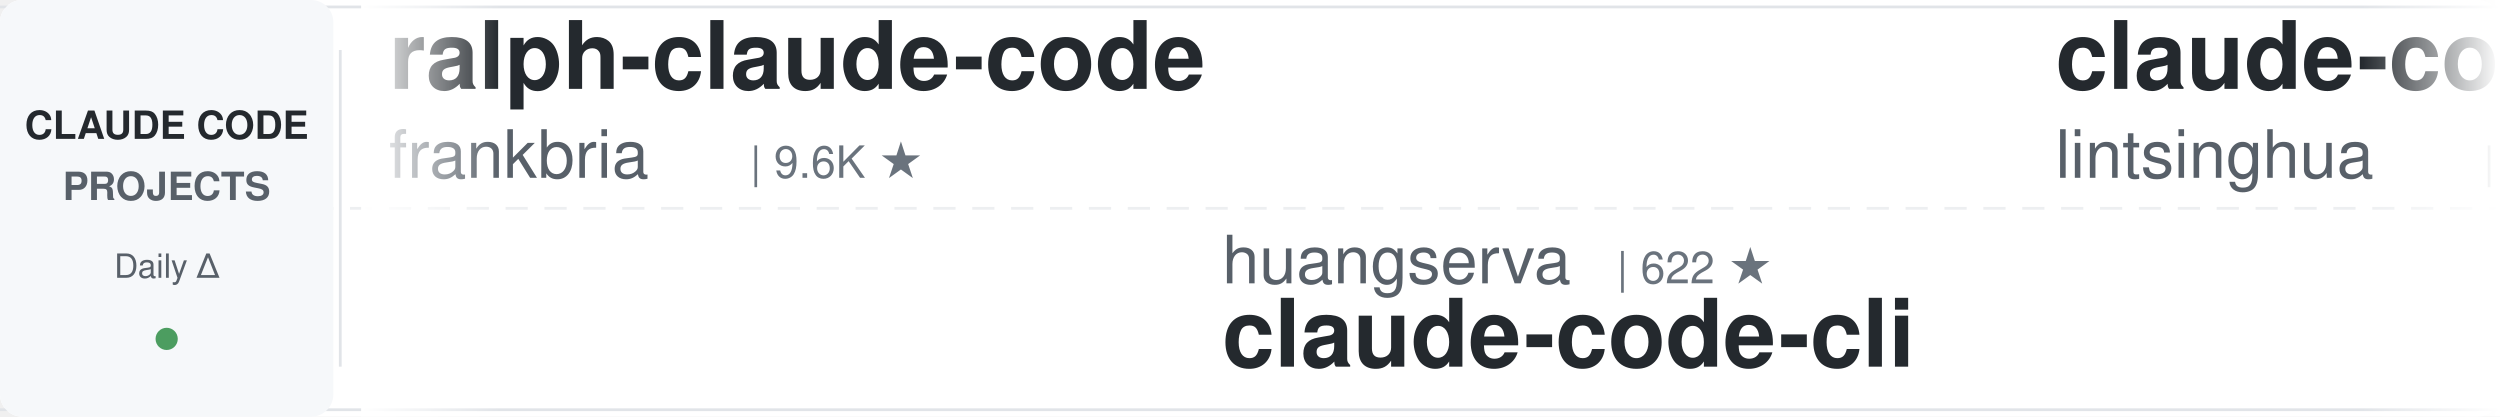
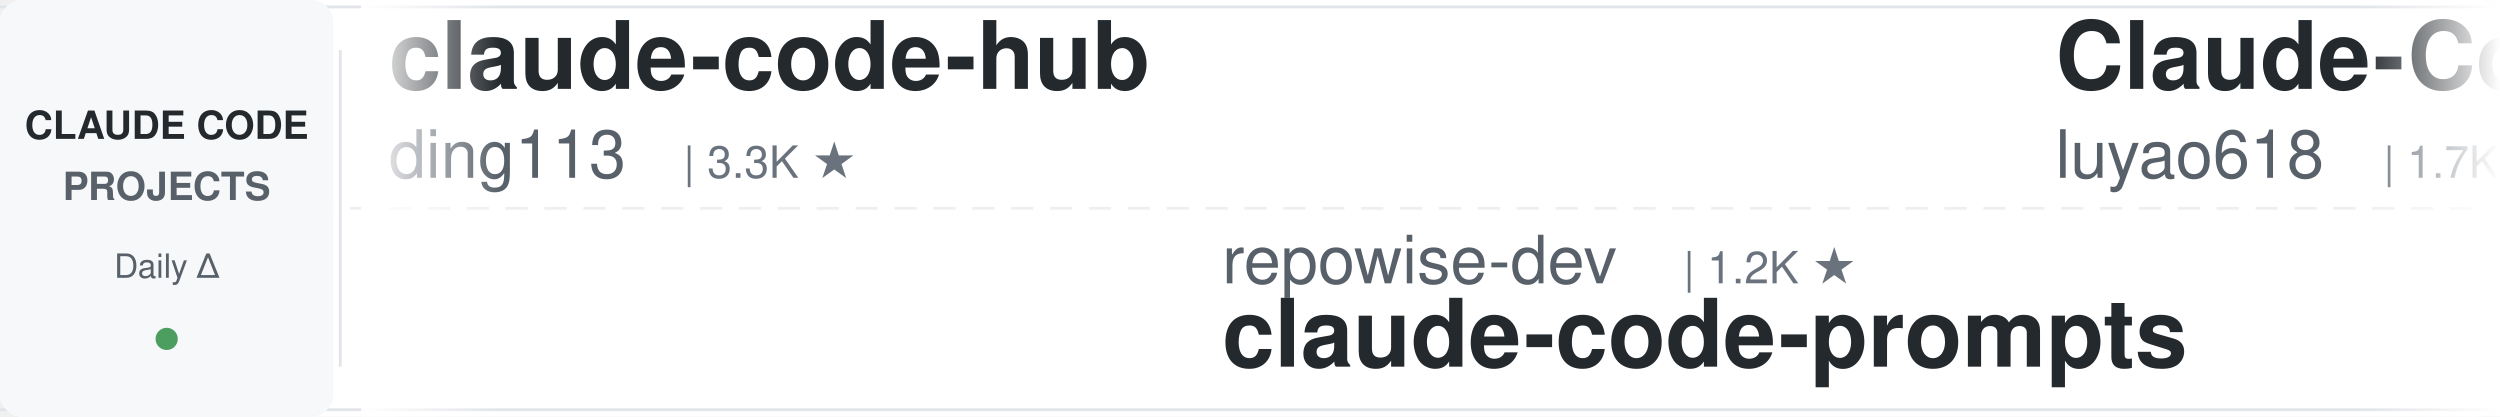
<svg xmlns="http://www.w3.org/2000/svg" width="900" height="150">
  <defs>
    <linearGradient id="leftFade" x1="0%" y1="0%" x2="100%" y2="0%">
      <stop offset="0%" style="stop-color:#ffffff;stop-opacity:1" />
      <stop offset="100%" style="stop-color:#ffffff;stop-opacity:0" />
    </linearGradient>
    <linearGradient id="rightFade" x1="0%" y1="0%" x2="100%" y2="0%">
      <stop offset="0%" style="stop-color:#ffffff;stop-opacity:0" />
      <stop offset="100%" style="stop-color:#ffffff;stop-opacity:1" />
    </linearGradient>
  </defs>
  <rect width="900" height="150" fill="#ffffff" rx="8" />
  <rect x="0" y="2" width="900" height="1" fill="#e1e4e8" />
  <rect x="0" y="147" width="900" height="1" fill="#e1e4e8" />
  <line x1="0" y1="75" x2="900" y2="75" stroke="#e1e4e8" stroke-width="1" stroke-dasharray="8 6" opacity="0.6" />
  <rect x="0" y="0" width="120" height="150" fill="#f6f8fa" rx="8" />
  <text x="60" y="50" font-family="-apple-system, BlinkMacSystemFont, 'Segoe UI', Helvetica, Arial, sans-serif" font-size="14" font-weight="600" fill="#24292e" text-anchor="middle">CLAUDE CODE</text>
  <text x="60" y="72" font-family="-apple-system, BlinkMacSystemFont, 'Segoe UI', Helvetica, Arial, sans-serif" font-size="14" font-weight="600" fill="#586069" text-anchor="middle">PROJECTS</text>
  <text x="60" y="100" font-family="-apple-system, BlinkMacSystemFont, 'Segoe UI', Helvetica, Arial, sans-serif" font-size="12" font-weight="500" fill="#586069" text-anchor="middle">Daily Δ</text>
  <circle cx="60" cy="122" r="4" fill="#22863a" opacity="0.8" />
  <rect x="122" y="18" width="1" height="114" fill="#e1e4e8" />
  <clipPath id="tickerClip">
    <rect x="130" y="0" width="770" height="150" />
  </clipPath>
  <g clip-path="url(#tickerClip)">
    <g id="tickerItems">
      <animateTransform attributeName="transform" attributeType="XML" type="translate" from="0 0" to="-3000 0" dur="54s" repeatCount="indefinite" />
      <g transform="translate(0, 0)">
-         <text x="140" y="32" font-family="-apple-system, BlinkMacSystemFont, 'Segoe UI', Helvetica, Arial, sans-serif" font-size="34" font-weight="600" fill="#24292e">ralph-claude-code</text>
-         <text x="140" y="64" font-family="-apple-system, BlinkMacSystemFont, 'Segoe UI', Helvetica, Arial, sans-serif" font-size="24" font-weight="400" fill="#586069">frankbria</text>
-         <text x="270" y="64" font-family="-apple-system, BlinkMacSystemFont, 'Segoe UI', Helvetica, Arial, sans-serif" font-size="16" font-weight="500" fill="#6a737d">| 9.6K ★</text>
+         <text x="140" y="32" font-family="-apple-system, BlinkMacSystemFont, 'Segoe UI', Helvetica, Arial, sans-serif" font-size="34" font-weight="600" fill="#24292e">claude-code-hub</text>
+         <text x="140" y="64" font-family="-apple-system, BlinkMacSystemFont, 'Segoe UI', Helvetica, Arial, sans-serif" font-size="24" font-weight="400" fill="#586069">ding113</text>
+         <text x="246" y="64" font-family="-apple-system, BlinkMacSystemFont, 'Segoe UI', Helvetica, Arial, sans-serif" font-size="16" font-weight="500" fill="#6a737d">| 3.3K ★</text>
      </g>
      <g transform="translate(300, 0)">
-         <text x="140" y="102" font-family="-apple-system, BlinkMacSystemFont, 'Segoe UI', Helvetica, Arial, sans-serif" font-size="24" font-weight="400" fill="#586069">huangserva</text>
-         <text x="282" y="102" font-family="-apple-system, BlinkMacSystemFont, 'Segoe UI', Helvetica, Arial, sans-serif" font-size="16" font-weight="500" fill="#6a737d">| 622 ★</text>
-         <text x="140" y="132" font-family="-apple-system, BlinkMacSystemFont, 'Segoe UI', Helvetica, Arial, sans-serif" font-size="34" font-weight="600" fill="#24292e">claude-code-cli</text>
+         <text x="140" y="102" font-family="-apple-system, BlinkMacSystemFont, 'Segoe UI', Helvetica, Arial, sans-serif" font-size="24" font-weight="400" fill="#586069">repowise-dev</text>
+         <text x="306" y="102" font-family="-apple-system, BlinkMacSystemFont, 'Segoe UI', Helvetica, Arial, sans-serif" font-size="16" font-weight="500" fill="#6a737d">| 1.2K ★</text>
+         <text x="140" y="132" font-family="-apple-system, BlinkMacSystemFont, 'Segoe UI', Helvetica, Arial, sans-serif" font-size="34" font-weight="600" fill="#24292e">claude-code-prompts</text>
      </g>
      <g transform="translate(600, 0)">
-         <text x="140" y="32" font-family="-apple-system, BlinkMacSystemFont, 'Segoe UI', Helvetica, Arial, sans-serif" font-size="34" font-weight="600" fill="#24292e">claude-code-book</text>
-         <text x="140" y="64" font-family="-apple-system, BlinkMacSystemFont, 'Segoe UI', Helvetica, Arial, sans-serif" font-size="24" font-weight="400" fill="#586069">lintsinghua</text>
-         <text x="294" y="64" font-family="-apple-system, BlinkMacSystemFont, 'Segoe UI', Helvetica, Arial, sans-serif" font-size="16" font-weight="500" fill="#6a737d">| 4.1K ★</text>
+         <text x="140" y="32" font-family="-apple-system, BlinkMacSystemFont, 'Segoe UI', Helvetica, Arial, sans-serif" font-size="34" font-weight="600" fill="#24292e">Claude-Code-Source-Study</text>
+         <text x="140" y="64" font-family="-apple-system, BlinkMacSystemFont, 'Segoe UI', Helvetica, Arial, sans-serif" font-size="24" font-weight="400" fill="#586069">luyao618</text>
+         <text x="258" y="64" font-family="-apple-system, BlinkMacSystemFont, 'Segoe UI', Helvetica, Arial, sans-serif" font-size="16" font-weight="500" fill="#6a737d">| 1.7K ★</text>
      </g>
      <g transform="translate(900, 0)">
-         <text x="140" y="102" font-family="-apple-system, BlinkMacSystemFont, 'Segoe UI', Helvetica, Arial, sans-serif" font-size="24" font-weight="400" fill="#586069">wanshuiyin</text>
-         <text x="282" y="102" font-family="-apple-system, BlinkMacSystemFont, 'Segoe UI', Helvetica, Arial, sans-serif" font-size="16" font-weight="500" fill="#6a737d">| 14.7K ★</text>
-         <text x="140" y="132" font-family="-apple-system, BlinkMacSystemFont, 'Segoe UI', Helvetica, Arial, sans-serif" font-size="34" font-weight="600" fill="#24292e">Auto-claude-code-researc...</text>
+         <text x="140" y="102" font-family="-apple-system, BlinkMacSystemFont, 'Segoe UI', Helvetica, Arial, sans-serif" font-size="24" font-weight="400" fill="#586069">anthropics</text>
+         <text x="282" y="102" font-family="-apple-system, BlinkMacSystemFont, 'Segoe UI', Helvetica, Arial, sans-serif" font-size="16" font-weight="500" fill="#6a737d">| 5.9K ★</text>
+         <text x="140" y="132" font-family="-apple-system, BlinkMacSystemFont, 'Segoe UI', Helvetica, Arial, sans-serif" font-size="34" font-weight="600" fill="#24292e">claude-code-security-rev...</text>
      </g>
      <g transform="translate(1200, 0)">
-         <text x="140" y="32" font-family="-apple-system, BlinkMacSystemFont, 'Segoe UI', Helvetica, Arial, sans-serif" font-size="34" font-weight="600" fill="#24292e">claude-code-skills</text>
-         <text x="140" y="64" font-family="-apple-system, BlinkMacSystemFont, 'Segoe UI', Helvetica, Arial, sans-serif" font-size="24" font-weight="400" fill="#586069">daymade</text>
-         <text x="246" y="64" font-family="-apple-system, BlinkMacSystemFont, 'Segoe UI', Helvetica, Arial, sans-serif" font-size="16" font-weight="500" fill="#6a737d">| 1.3K ★</text>
+         <text x="140" y="32" font-family="-apple-system, BlinkMacSystemFont, 'Segoe UI', Helvetica, Arial, sans-serif" font-size="34" font-weight="600" fill="#24292e">system_prompts_leaks</text>
+         <text x="140" y="64" font-family="-apple-system, BlinkMacSystemFont, 'Segoe UI', Helvetica, Arial, sans-serif" font-size="24" font-weight="400" fill="#586069">asgeirtj</text>
+         <text x="258" y="64" font-family="-apple-system, BlinkMacSystemFont, 'Segoe UI', Helvetica, Arial, sans-serif" font-size="16" font-weight="500" fill="#6a737d">| 63.0K ★</text>
      </g>
      <g transform="translate(1500, 0)">
-         <text x="140" y="102" font-family="-apple-system, BlinkMacSystemFont, 'Segoe UI', Helvetica, Arial, sans-serif" font-size="24" font-weight="400" fill="#586069">FlorianBruniaux</text>
-         <text x="342" y="102" font-family="-apple-system, BlinkMacSystemFont, 'Segoe UI', Helvetica, Arial, sans-serif" font-size="16" font-weight="500" fill="#6a737d">| 5.7K ★</text>
-         <text x="140" y="132" font-family="-apple-system, BlinkMacSystemFont, 'Segoe UI', Helvetica, Arial, sans-serif" font-size="34" font-weight="600" fill="#24292e">claude-code-ultimate-gui...</text>
+         <text x="140" y="102" font-family="-apple-system, BlinkMacSystemFont, 'Segoe UI', Helvetica, Arial, sans-serif" font-size="24" font-weight="400" fill="#586069">shareAI-lab</text>
+         <text x="294" y="102" font-family="-apple-system, BlinkMacSystemFont, 'Segoe UI', Helvetica, Arial, sans-serif" font-size="16" font-weight="500" fill="#6a737d">| 74.4K ★</text>
+         <text x="140" y="132" font-family="-apple-system, BlinkMacSystemFont, 'Segoe UI', Helvetica, Arial, sans-serif" font-size="34" font-weight="600" fill="#24292e">learn-claude-code</text>
      </g>
      <g transform="translate(1800, 0)">
-         <text x="140" y="32" font-family="-apple-system, BlinkMacSystemFont, 'Segoe UI', Helvetica, Arial, sans-serif" font-size="34" font-weight="600" fill="#24292e">claude-code-local</text>
-         <text x="140" y="64" font-family="-apple-system, BlinkMacSystemFont, 'Segoe UI', Helvetica, Arial, sans-serif" font-size="24" font-weight="400" fill="#586069">nicedreamzapp</text>
-         <text x="318" y="64" font-family="-apple-system, BlinkMacSystemFont, 'Segoe UI', Helvetica, Arial, sans-serif" font-size="16" font-weight="500" fill="#6a737d">| 3.2K ★</text>
+         <text x="140" y="32" font-family="-apple-system, BlinkMacSystemFont, 'Segoe UI', Helvetica, Arial, sans-serif" font-size="34" font-weight="600" fill="#24292e">claude-code-source-build</text>
+         <text x="140" y="64" font-family="-apple-system, BlinkMacSystemFont, 'Segoe UI', Helvetica, Arial, sans-serif" font-size="24" font-weight="400" fill="#586069">andrew-kramer-inno</text>
+         <text x="378" y="64" font-family="-apple-system, BlinkMacSystemFont, 'Segoe UI', Helvetica, Arial, sans-serif" font-size="16" font-weight="500" fill="#6a737d">| 593 ★</text>
      </g>
      <g transform="translate(2100, 0)">
-         <text x="140" y="102" font-family="-apple-system, BlinkMacSystemFont, 'Segoe UI', Helvetica, Arial, sans-serif" font-size="24" font-weight="400" fill="#586069">shareAI-lab</text>
-         <text x="294" y="102" font-family="-apple-system, BlinkMacSystemFont, 'Segoe UI', Helvetica, Arial, sans-serif" font-size="16" font-weight="500" fill="#6a737d">| 74.3K ★</text>
-         <text x="140" y="132" font-family="-apple-system, BlinkMacSystemFont, 'Segoe UI', Helvetica, Arial, sans-serif" font-size="34" font-weight="600" fill="#24292e">learn-claude-code</text>
+         <text x="140" y="102" font-family="-apple-system, BlinkMacSystemFont, 'Segoe UI', Helvetica, Arial, sans-serif" font-size="24" font-weight="400" fill="#586069">rohitg00</text>
+         <text x="258" y="102" font-family="-apple-system, BlinkMacSystemFont, 'Segoe UI', Helvetica, Arial, sans-serif" font-size="16" font-weight="500" fill="#6a737d">| 2.5K ★</text>
+         <text x="140" y="132" font-family="-apple-system, BlinkMacSystemFont, 'Segoe UI', Helvetica, Arial, sans-serif" font-size="34" font-weight="600" fill="#24292e">awesome-claude-code-tool...</text>
      </g>
      <g transform="translate(2400, 0)">
-         <text x="140" y="32" font-family="-apple-system, BlinkMacSystemFont, 'Segoe UI', Helvetica, Arial, sans-serif" font-size="34" font-weight="600" fill="#24292e">andrej-karpathy-skills</text>
-         <text x="140" y="64" font-family="-apple-system, BlinkMacSystemFont, 'Segoe UI', Helvetica, Arial, sans-serif" font-size="24" font-weight="400" fill="#586069">multica-ai</text>
-         <text x="282" y="64" font-family="-apple-system, BlinkMacSystemFont, 'Segoe UI', Helvetica, Arial, sans-serif" font-size="16" font-weight="500" fill="#6a737d">| 202.9K ★</text>
+         <text x="140" y="32" font-family="-apple-system, BlinkMacSystemFont, 'Segoe UI', Helvetica, Arial, sans-serif" font-size="34" font-weight="600" fill="#24292e">everything-claude-code</text>
+         <text x="140" y="64" font-family="-apple-system, BlinkMacSystemFont, 'Segoe UI', Helvetica, Arial, sans-serif" font-size="24" font-weight="400" fill="#586069">WorldFlowAI</text>
+         <text x="294" y="64" font-family="-apple-system, BlinkMacSystemFont, 'Segoe UI', Helvetica, Arial, sans-serif" font-size="16" font-weight="500" fill="#6a737d">| 1.3K ★</text>
      </g>
      <g transform="translate(2700, 0)">
-         <text x="140" y="102" font-family="-apple-system, BlinkMacSystemFont, 'Segoe UI', Helvetica, Arial, sans-serif" font-size="24" font-weight="400" fill="#586069">lorryjovens-hub</text>
-         <text x="342" y="102" font-family="-apple-system, BlinkMacSystemFont, 'Segoe UI', Helvetica, Arial, sans-serif" font-size="16" font-weight="500" fill="#6a737d">| 1.7K ★</text>
-         <text x="140" y="132" font-family="-apple-system, BlinkMacSystemFont, 'Segoe UI', Helvetica, Arial, sans-serif" font-size="34" font-weight="600" fill="#24292e">claude-code-rust</text>
+         <text x="140" y="102" font-family="-apple-system, BlinkMacSystemFont, 'Segoe UI', Helvetica, Arial, sans-serif" font-size="24" font-weight="400" fill="#586069">JrCx7scC</text>
+         <text x="258" y="102" font-family="-apple-system, BlinkMacSystemFont, 'Segoe UI', Helvetica, Arial, sans-serif" font-size="16" font-weight="500" fill="#6a737d">| 373 ★</text>
+         <text x="140" y="132" font-family="-apple-system, BlinkMacSystemFont, 'Segoe UI', Helvetica, Arial, sans-serif" font-size="34" font-weight="600" fill="#24292e">claude-code-source</text>
      </g>
      <g transform="translate(3000, 0)">
-         <text x="140" y="32" font-family="-apple-system, BlinkMacSystemFont, 'Segoe UI', Helvetica, Arial, sans-serif" font-size="34" font-weight="600" fill="#24292e">ralph-claude-code</text>
-         <text x="140" y="64" font-family="-apple-system, BlinkMacSystemFont, 'Segoe UI', Helvetica, Arial, sans-serif" font-size="24" font-weight="400" fill="#586069">frankbria</text>
-         <text x="270" y="64" font-family="-apple-system, BlinkMacSystemFont, 'Segoe UI', Helvetica, Arial, sans-serif" font-size="16" font-weight="500" fill="#6a737d">| 9.6K ★</text>
+         <text x="140" y="32" font-family="-apple-system, BlinkMacSystemFont, 'Segoe UI', Helvetica, Arial, sans-serif" font-size="34" font-weight="600" fill="#24292e">claude-code-hub</text>
+         <text x="140" y="64" font-family="-apple-system, BlinkMacSystemFont, 'Segoe UI', Helvetica, Arial, sans-serif" font-size="24" font-weight="400" fill="#586069">ding113</text>
+         <text x="246" y="64" font-family="-apple-system, BlinkMacSystemFont, 'Segoe UI', Helvetica, Arial, sans-serif" font-size="16" font-weight="500" fill="#6a737d">| 3.3K ★</text>
      </g>
      <g transform="translate(3300, 0)">
-         <text x="140" y="102" font-family="-apple-system, BlinkMacSystemFont, 'Segoe UI', Helvetica, Arial, sans-serif" font-size="24" font-weight="400" fill="#586069">huangserva</text>
-         <text x="282" y="102" font-family="-apple-system, BlinkMacSystemFont, 'Segoe UI', Helvetica, Arial, sans-serif" font-size="16" font-weight="500" fill="#6a737d">| 622 ★</text>
-         <text x="140" y="132" font-family="-apple-system, BlinkMacSystemFont, 'Segoe UI', Helvetica, Arial, sans-serif" font-size="34" font-weight="600" fill="#24292e">claude-code-cli</text>
+         <text x="140" y="102" font-family="-apple-system, BlinkMacSystemFont, 'Segoe UI', Helvetica, Arial, sans-serif" font-size="24" font-weight="400" fill="#586069">repowise-dev</text>
+         <text x="306" y="102" font-family="-apple-system, BlinkMacSystemFont, 'Segoe UI', Helvetica, Arial, sans-serif" font-size="16" font-weight="500" fill="#6a737d">| 1.2K ★</text>
+         <text x="140" y="132" font-family="-apple-system, BlinkMacSystemFont, 'Segoe UI', Helvetica, Arial, sans-serif" font-size="34" font-weight="600" fill="#24292e">claude-code-prompts</text>
      </g>
      <g transform="translate(3600, 0)">
-         <text x="140" y="32" font-family="-apple-system, BlinkMacSystemFont, 'Segoe UI', Helvetica, Arial, sans-serif" font-size="34" font-weight="600" fill="#24292e">claude-code-book</text>
-         <text x="140" y="64" font-family="-apple-system, BlinkMacSystemFont, 'Segoe UI', Helvetica, Arial, sans-serif" font-size="24" font-weight="400" fill="#586069">lintsinghua</text>
-         <text x="294" y="64" font-family="-apple-system, BlinkMacSystemFont, 'Segoe UI', Helvetica, Arial, sans-serif" font-size="16" font-weight="500" fill="#6a737d">| 4.1K ★</text>
+         <text x="140" y="32" font-family="-apple-system, BlinkMacSystemFont, 'Segoe UI', Helvetica, Arial, sans-serif" font-size="34" font-weight="600" fill="#24292e">Claude-Code-Source-Study</text>
+         <text x="140" y="64" font-family="-apple-system, BlinkMacSystemFont, 'Segoe UI', Helvetica, Arial, sans-serif" font-size="24" font-weight="400" fill="#586069">luyao618</text>
+         <text x="258" y="64" font-family="-apple-system, BlinkMacSystemFont, 'Segoe UI', Helvetica, Arial, sans-serif" font-size="16" font-weight="500" fill="#6a737d">| 1.7K ★</text>
      </g>
      <g transform="translate(3900, 0)">
-         <text x="140" y="102" font-family="-apple-system, BlinkMacSystemFont, 'Segoe UI', Helvetica, Arial, sans-serif" font-size="24" font-weight="400" fill="#586069">wanshuiyin</text>
-         <text x="282" y="102" font-family="-apple-system, BlinkMacSystemFont, 'Segoe UI', Helvetica, Arial, sans-serif" font-size="16" font-weight="500" fill="#6a737d">| 14.7K ★</text>
-         <text x="140" y="132" font-family="-apple-system, BlinkMacSystemFont, 'Segoe UI', Helvetica, Arial, sans-serif" font-size="34" font-weight="600" fill="#24292e">Auto-claude-code-researc...</text>
+         <text x="140" y="102" font-family="-apple-system, BlinkMacSystemFont, 'Segoe UI', Helvetica, Arial, sans-serif" font-size="24" font-weight="400" fill="#586069">anthropics</text>
+         <text x="282" y="102" font-family="-apple-system, BlinkMacSystemFont, 'Segoe UI', Helvetica, Arial, sans-serif" font-size="16" font-weight="500" fill="#6a737d">| 5.9K ★</text>
+         <text x="140" y="132" font-family="-apple-system, BlinkMacSystemFont, 'Segoe UI', Helvetica, Arial, sans-serif" font-size="34" font-weight="600" fill="#24292e">claude-code-security-rev...</text>
      </g>
    </g>
  </g>
  <rect x="130" y="0" width="50" height="150" fill="url(#leftFade)" />
  <rect x="850" y="0" width="50" height="150" fill="url(#rightFade)" />
</svg>
